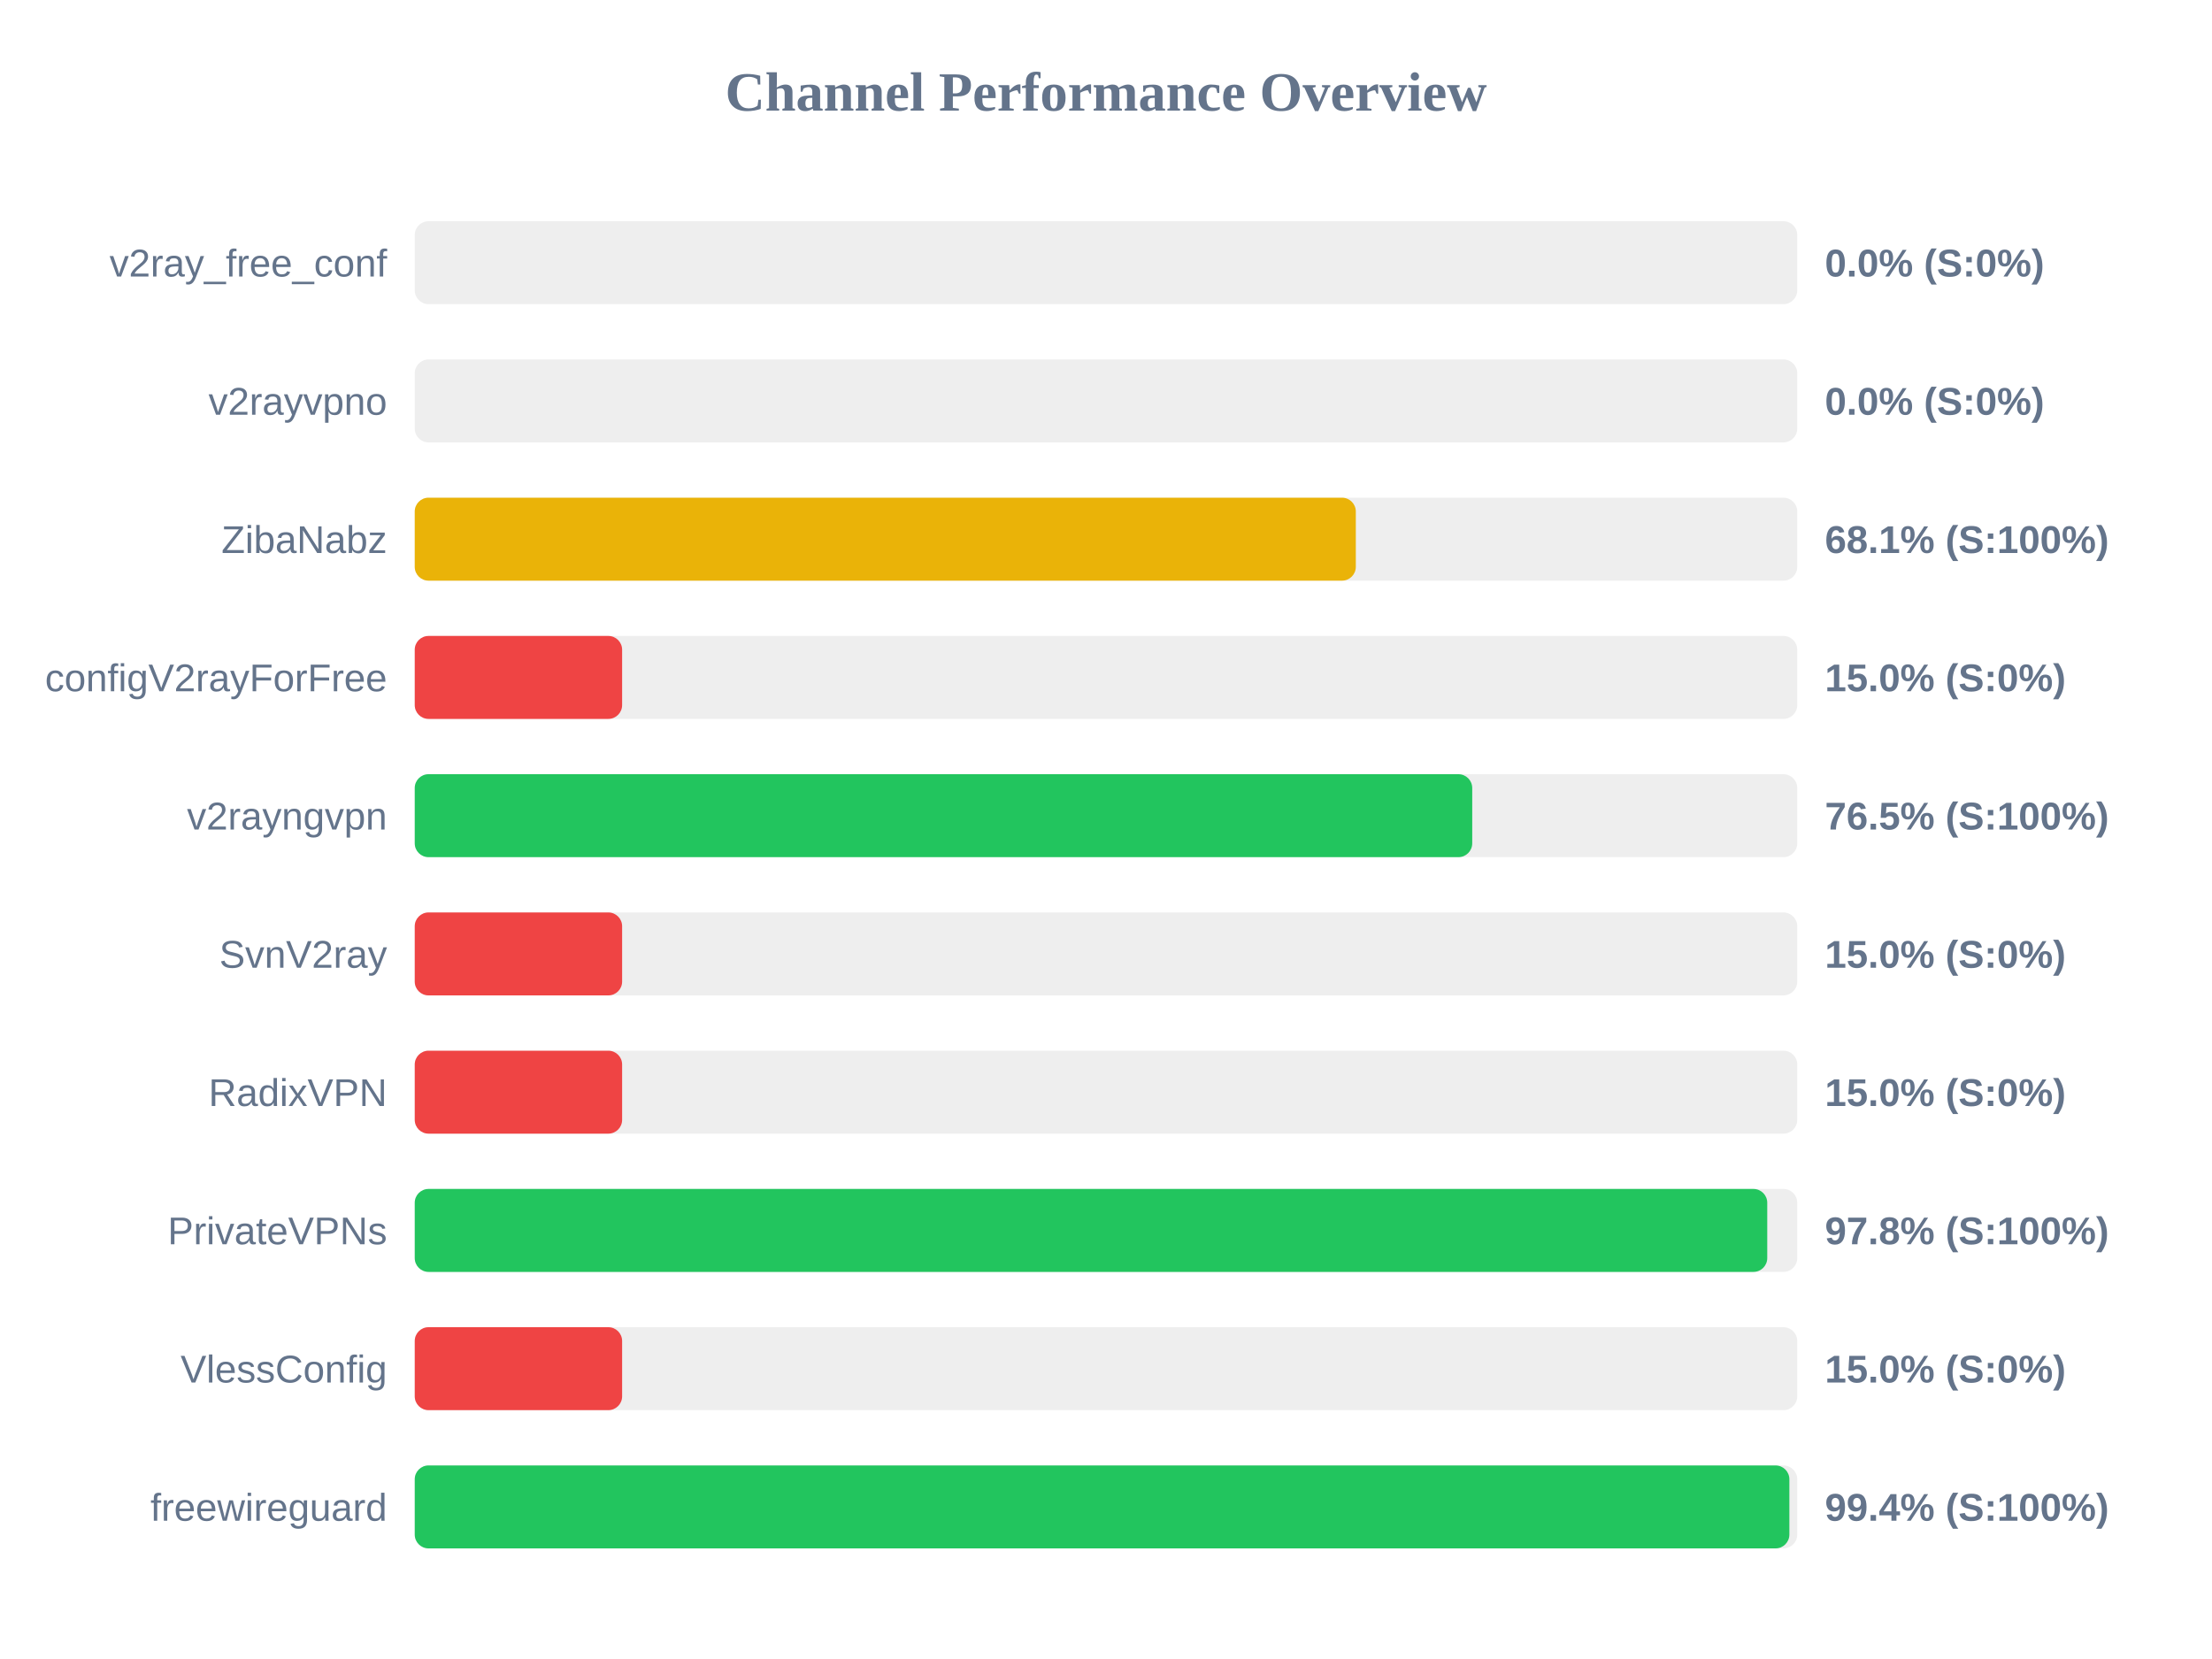
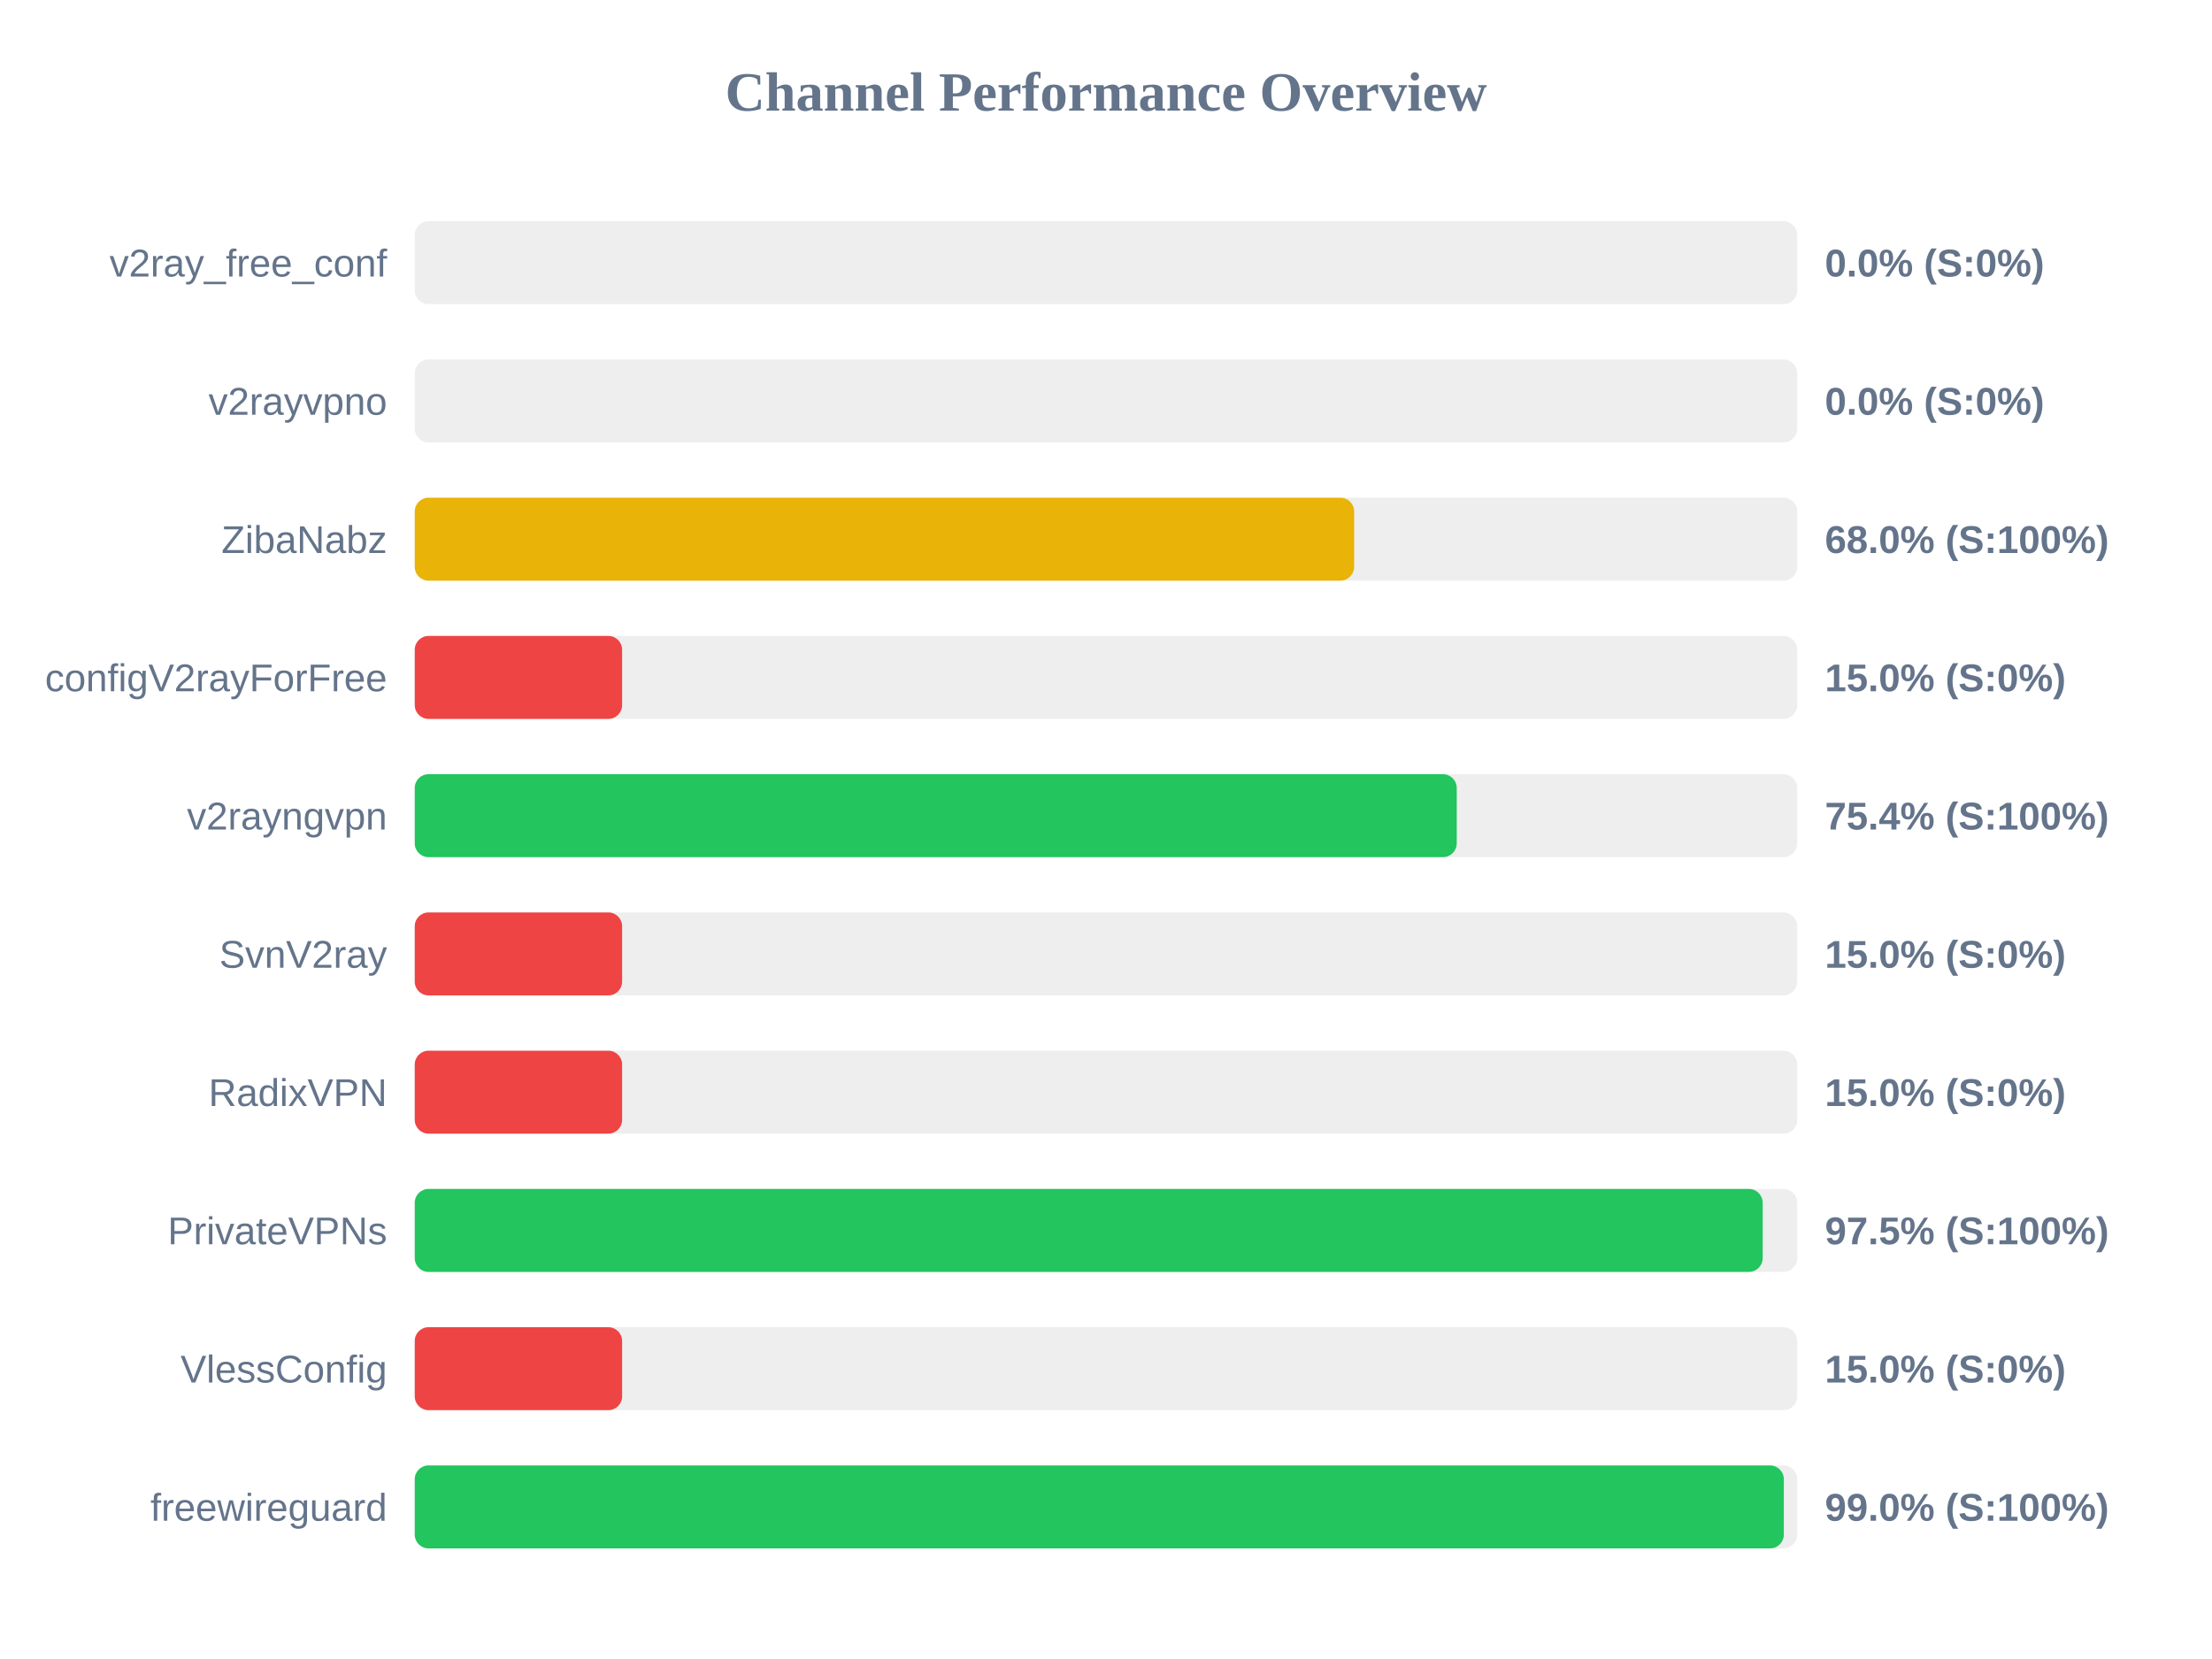
<svg xmlns="http://www.w3.org/2000/svg" width="800" height="600" version="1.1">
  <style>
        .row { font: 14px Arial; fill: #64748b; }
        .score { font: bold 14px Arial; fill: #64748b; }
    </style>
  <text x="400" y="40" text-anchor="middle" font-size="20px" font-weight="bold" fill="#64748b">Channel Performance Overview</text>
  <rect x="150" y="80" width="500" height="30" fill="#eee" rx="5" />
  <rect x="150" y="80" width="0.0" height="30" fill="#ef4444" rx="5" />
  <text x="140" y="100" text-anchor="end" class="row">v2ray_free_conf</text>
  <text x="660" y="100" text-anchor="start" class="score">0.0% (S:0%)</text>
  <rect x="150" y="130" width="500" height="30" fill="#eee" rx="5" />
  <rect x="150" y="130" width="0.0" height="30" fill="#ef4444" rx="5" />
  <text x="140" y="150" text-anchor="end" class="row">v2rayvpno</text>
  <text x="660" y="150" text-anchor="start" class="score">0.0% (S:0%)</text>
  <rect x="150" y="180" width="500" height="30" fill="#eee" rx="5" />
-   <rect x="150" y="180" width="340.35" height="30" fill="#eab308" rx="5" />
+   <rect x="150" y="180" width="339.75" height="30" fill="#eab308" rx="5" />
  <text x="140" y="200" text-anchor="end" class="row">ZibaNabz</text>
-   <text x="660" y="200" text-anchor="start" class="score">68.1% (S:100%)</text>
+   <text x="660" y="200" text-anchor="start" class="score">68.0% (S:100%)</text>
  <rect x="150" y="230" width="500" height="30" fill="#eee" rx="5" />
  <rect x="150" y="230" width="75.0" height="30" fill="#ef4444" rx="5" />
  <text x="140" y="250" text-anchor="end" class="row">configV2rayForFree</text>
  <text x="660" y="250" text-anchor="start" class="score">15.0% (S:0%)</text>
  <rect x="150" y="280" width="500" height="30" fill="#eee" rx="5" />
-   <rect x="150" y="280" width="382.45" height="30" fill="#22c55e" rx="5" />
+   <rect x="150" y="280" width="376.85" height="30" fill="#22c55e" rx="5" />
  <text x="140" y="300" text-anchor="end" class="row">v2rayngvpn</text>
-   <text x="660" y="300" text-anchor="start" class="score">76.5% (S:100%)</text>
+   <text x="660" y="300" text-anchor="start" class="score">75.4% (S:100%)</text>
  <rect x="150" y="330" width="500" height="30" fill="#eee" rx="5" />
  <rect x="150" y="330" width="75.0" height="30" fill="#ef4444" rx="5" />
  <text x="140" y="350" text-anchor="end" class="row">SvnV2ray</text>
  <text x="660" y="350" text-anchor="start" class="score">15.0% (S:0%)</text>
  <rect x="150" y="380" width="500" height="30" fill="#eee" rx="5" />
  <rect x="150" y="380" width="75.0" height="30" fill="#ef4444" rx="5" />
  <text x="140" y="400" text-anchor="end" class="row">RadixVPN</text>
  <text x="660" y="400" text-anchor="start" class="score">15.0% (S:0%)</text>
  <rect x="150" y="430" width="500" height="30" fill="#eee" rx="5" />
-   <rect x="150" y="430" width="489.15" height="30" fill="#22c55e" rx="5" />
+   <rect x="150" y="430" width="487.5" height="30" fill="#22c55e" rx="5" />
  <text x="140" y="450" text-anchor="end" class="row">PrivateVPNs</text>
-   <text x="660" y="450" text-anchor="start" class="score">97.8% (S:100%)</text>
+   <text x="660" y="450" text-anchor="start" class="score">97.5% (S:100%)</text>
  <rect x="150" y="480" width="500" height="30" fill="#eee" rx="5" />
  <rect x="150" y="480" width="75.0" height="30" fill="#ef4444" rx="5" />
  <text x="140" y="500" text-anchor="end" class="row">VlessConfig</text>
  <text x="660" y="500" text-anchor="start" class="score">15.0% (S:0%)</text>
  <rect x="150" y="530" width="500" height="30" fill="#eee" rx="5" />
-   <rect x="150" y="530" width="497.15" height="30" fill="#22c55e" rx="5" />
+   <rect x="150" y="530" width="495.15" height="30" fill="#22c55e" rx="5" />
  <text x="140" y="550" text-anchor="end" class="row">freewireguard</text>
-   <text x="660" y="550" text-anchor="start" class="score">99.4% (S:100%)</text>
+   <text x="660" y="550" text-anchor="start" class="score">99.0% (S:100%)</text>
</svg>
